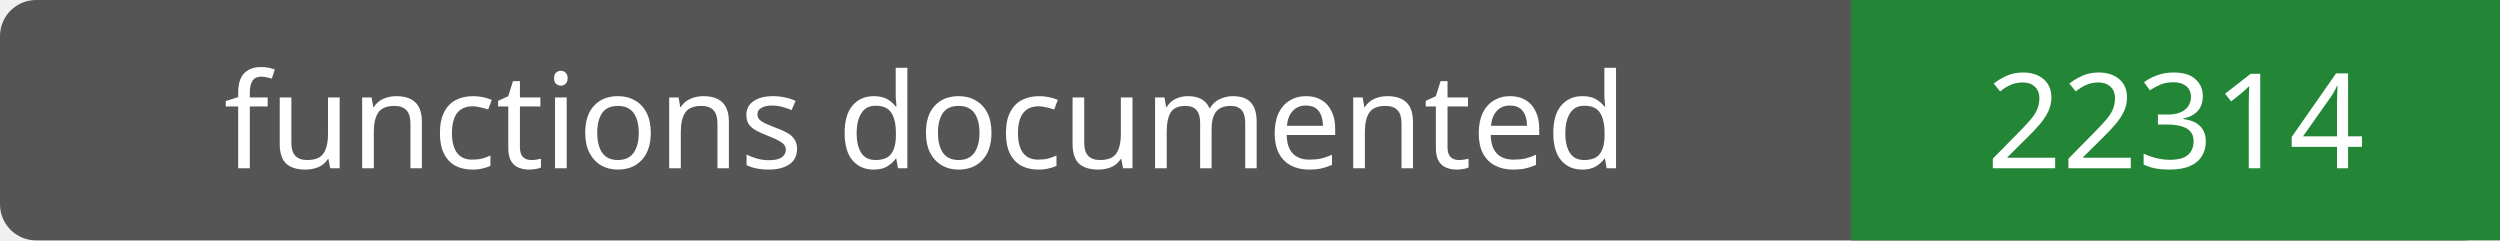
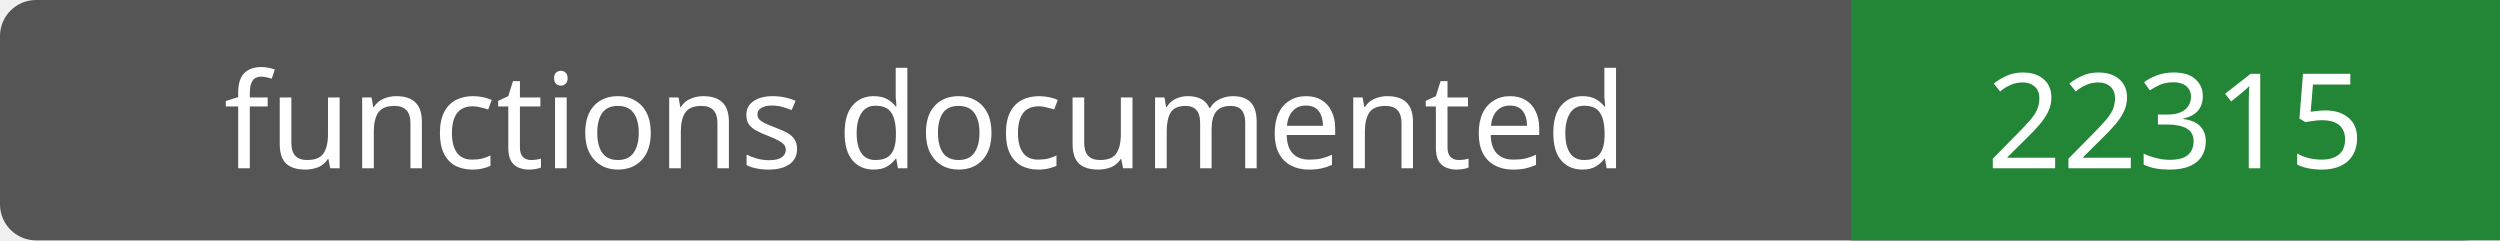
- <svg xmlns="http://www.w3.org/2000/svg" width="208" height="20" role="img" aria-label="functions documented: 22314">
+ <svg xmlns="http://www.w3.org/2000/svg" width="208" height="20" role="img" aria-label="functions documented: 22315">
  <rect width="208" height="20" rx="3" fill="#555" />
  <path fill="#238636" d="M154 0h54v20H154z" />
  <g fill="#fff" text-anchor="middle" font-family="Verdana,sans-serif" font-size="11">
    <text x="77.0" y="14">functions documented</text>
-     <text x="181.0" y="14">22314</text>
+     <text x="181.0" y="14">22315</text>
  </g>
</svg>
